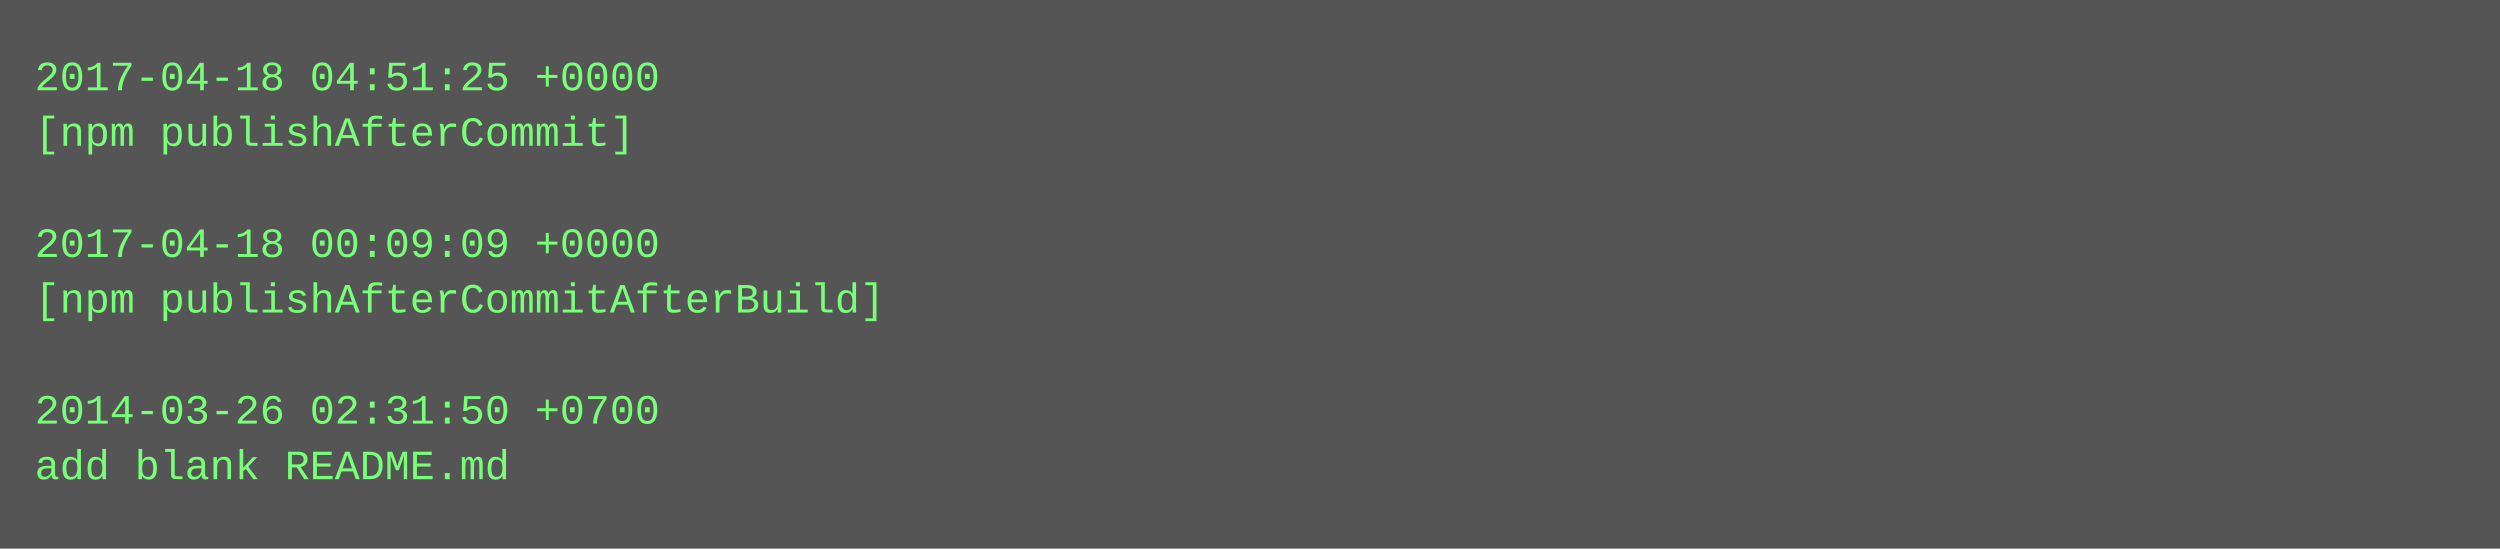
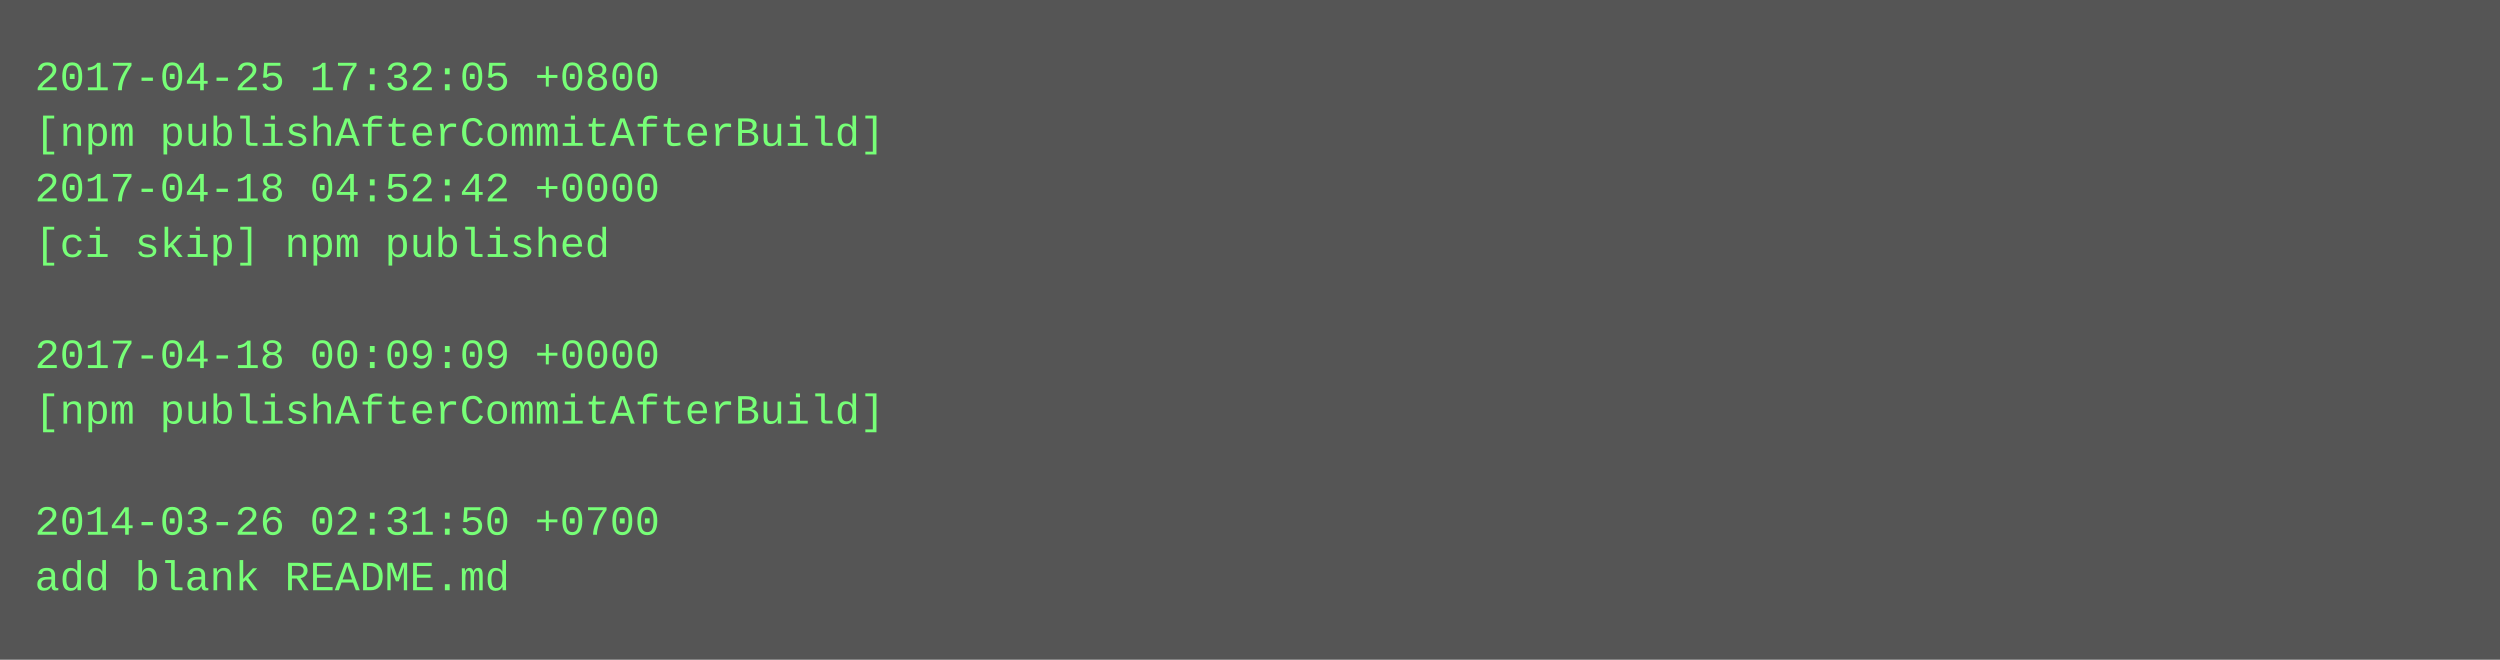
- <svg xmlns="http://www.w3.org/2000/svg" height="158" width="720">
-   <rect height="158" fill="#555" width="720" />
+ <svg xmlns="http://www.w3.org/2000/svg" height="190" width="720">
+   <rect height="190" fill="#555" width="720" />
  <text fill="#7f7" font-family="Courier New" font-size="12" xml:space="preserve">
-     <tspan x="10" y="26">2017-04-18 04:51:25 +0000</tspan>
-     <tspan x="10" y="42">[npm publishAfterCommit]</tspan>
-     <tspan x="10" y="58" />
-     <tspan x="10" y="74">2017-04-18 00:09:09 +0000</tspan>
-     <tspan x="10" y="90">[npm publishAfterCommitAfterBuild]</tspan>
-     <tspan x="10" y="106" />
-     <tspan x="10" y="122">2014-03-26 02:31:50 +0700</tspan>
-     <tspan x="10" y="138">add blank README.md</tspan>
+     <tspan x="10" y="26">2017-04-25 17:32:05 +0800</tspan>
+     <tspan x="10" y="42">[npm publishAfterCommitAfterBuild]</tspan>
+     <tspan x="10" y="58">2017-04-18 04:52:42 +0000</tspan>
+     <tspan x="10" y="74">[ci skip] npm published</tspan>
+     <tspan x="10" y="90" />
+     <tspan x="10" y="106">2017-04-18 00:09:09 +0000</tspan>
+     <tspan x="10" y="122">[npm publishAfterCommitAfterBuild]</tspan>
+     <tspan x="10" y="138" />
+     <tspan x="10" y="154">2014-03-26 02:31:50 +0700</tspan>
+     <tspan x="10" y="170">add blank README.md</tspan>
  </text>
</svg>
